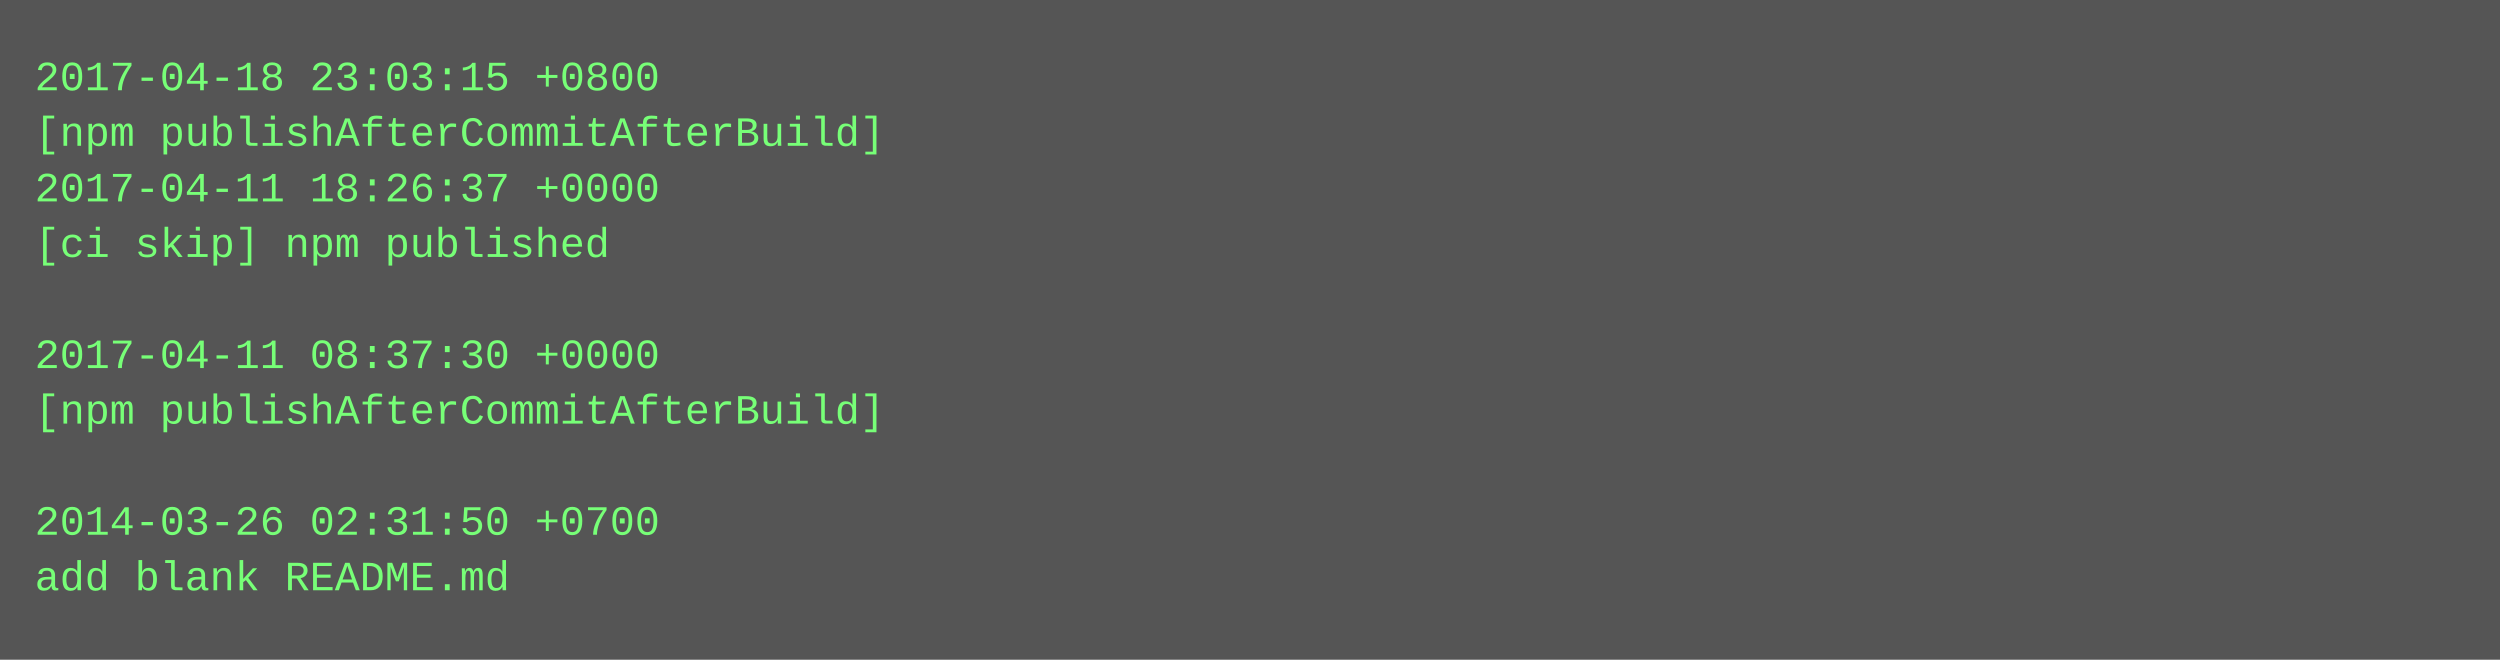
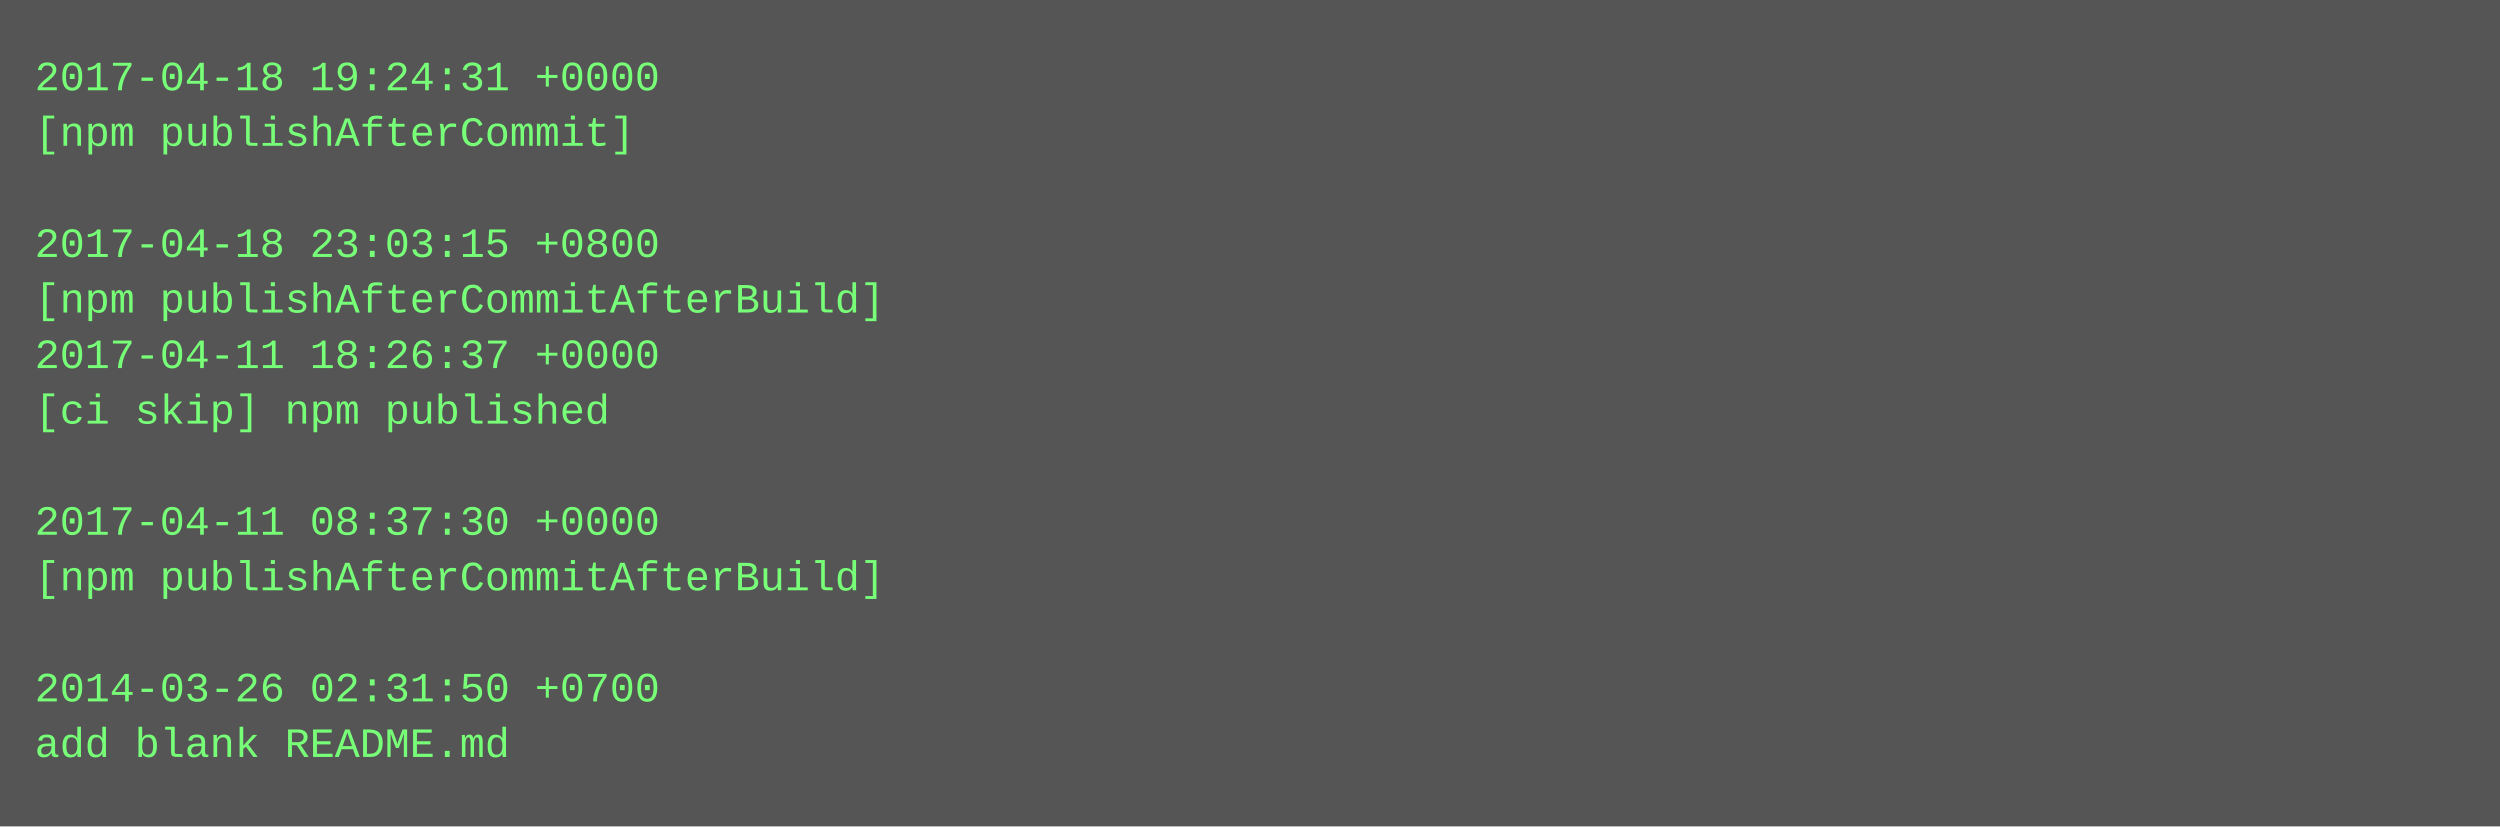
- <svg xmlns="http://www.w3.org/2000/svg" height="190" width="720">
-   <rect height="190" fill="#555" width="720" />
+ <svg xmlns="http://www.w3.org/2000/svg" height="238" width="720">
+   <rect height="238" fill="#555" width="720" />
  <text fill="#7f7" font-family="Courier New" font-size="12" xml:space="preserve">
-     <tspan x="10" y="26">2017-04-18 23:03:15 +0800</tspan>
-     <tspan x="10" y="42">[npm publishAfterCommitAfterBuild]</tspan>
-     <tspan x="10" y="58">2017-04-11 18:26:37 +0000</tspan>
-     <tspan x="10" y="74">[ci skip] npm published</tspan>
-     <tspan x="10" y="90" />
-     <tspan x="10" y="106">2017-04-11 08:37:30 +0000</tspan>
-     <tspan x="10" y="122">[npm publishAfterCommitAfterBuild]</tspan>
+     <tspan x="10" y="26">2017-04-18 19:24:31 +0000</tspan>
+     <tspan x="10" y="42">[npm publishAfterCommit]</tspan>
+     <tspan x="10" y="58" />
+     <tspan x="10" y="74">2017-04-18 23:03:15 +0800</tspan>
+     <tspan x="10" y="90">[npm publishAfterCommitAfterBuild]</tspan>
+     <tspan x="10" y="106">2017-04-11 18:26:37 +0000</tspan>
+     <tspan x="10" y="122">[ci skip] npm published</tspan>
    <tspan x="10" y="138" />
-     <tspan x="10" y="154">2014-03-26 02:31:50 +0700</tspan>
-     <tspan x="10" y="170">add blank README.md</tspan>
+     <tspan x="10" y="154">2017-04-11 08:37:30 +0000</tspan>
+     <tspan x="10" y="170">[npm publishAfterCommitAfterBuild]</tspan>
+     <tspan x="10" y="186" />
+     <tspan x="10" y="202">2014-03-26 02:31:50 +0700</tspan>
+     <tspan x="10" y="218">add blank README.md</tspan>
  </text>
</svg>
